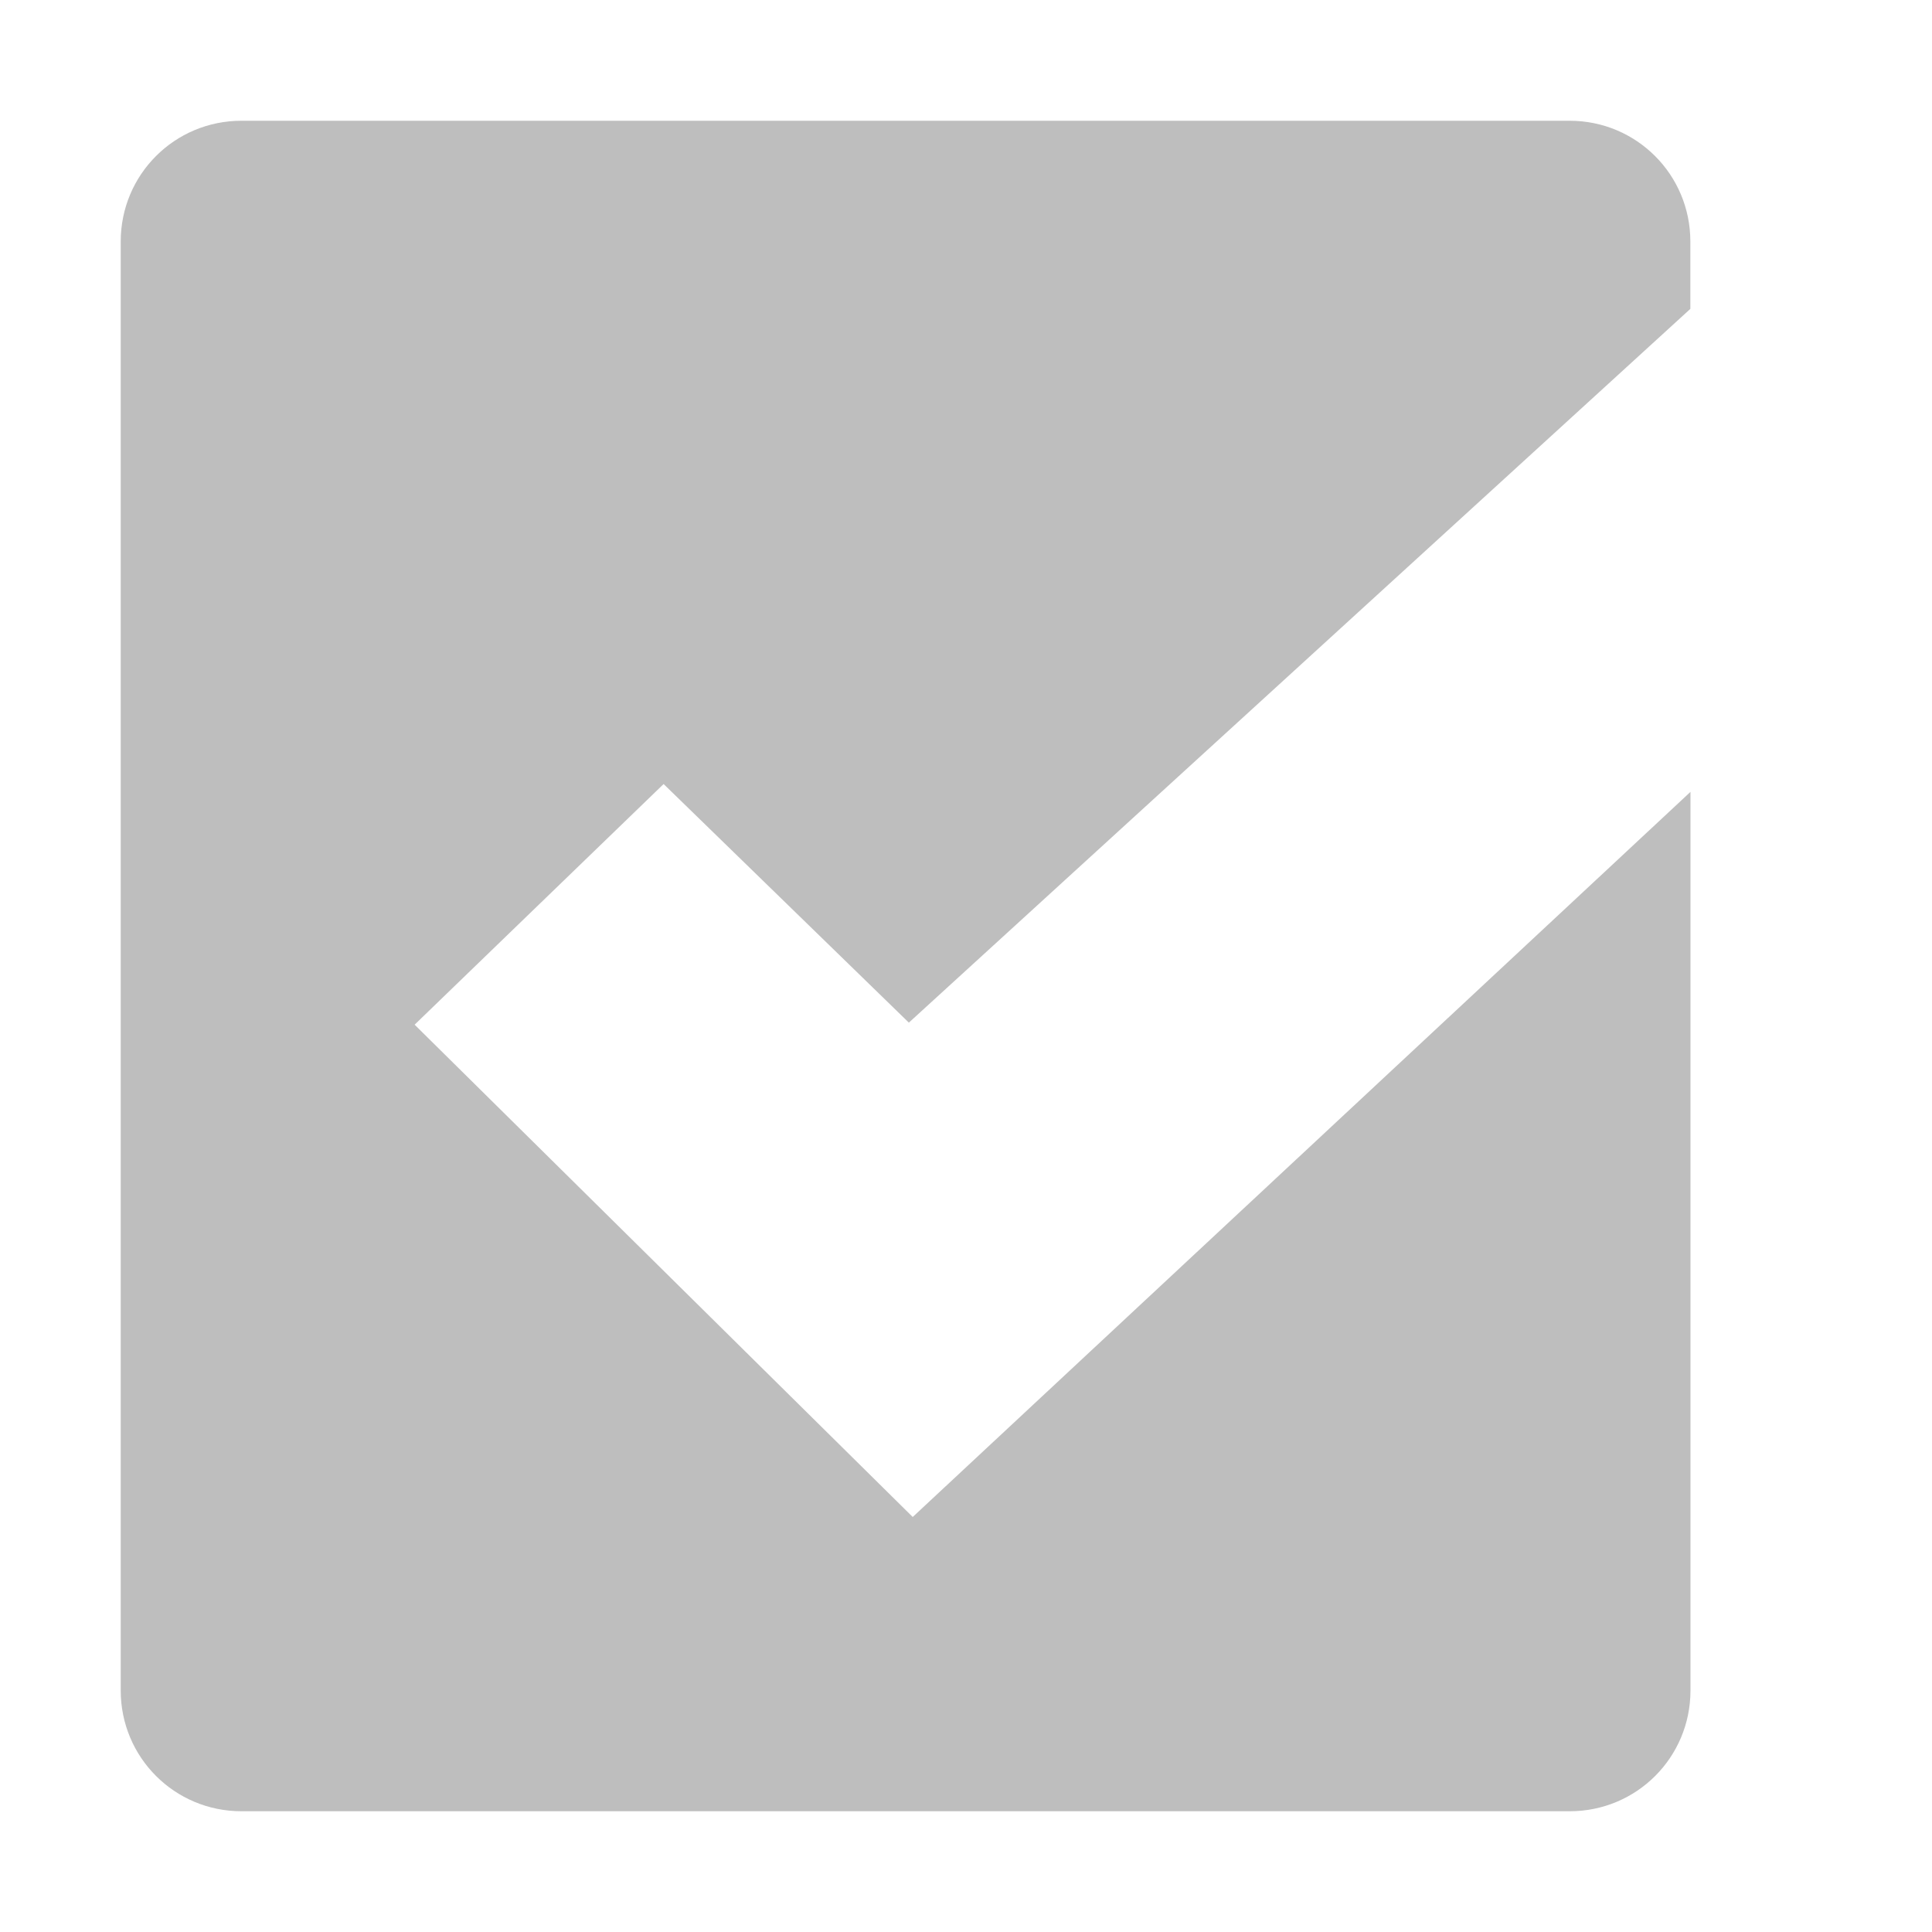
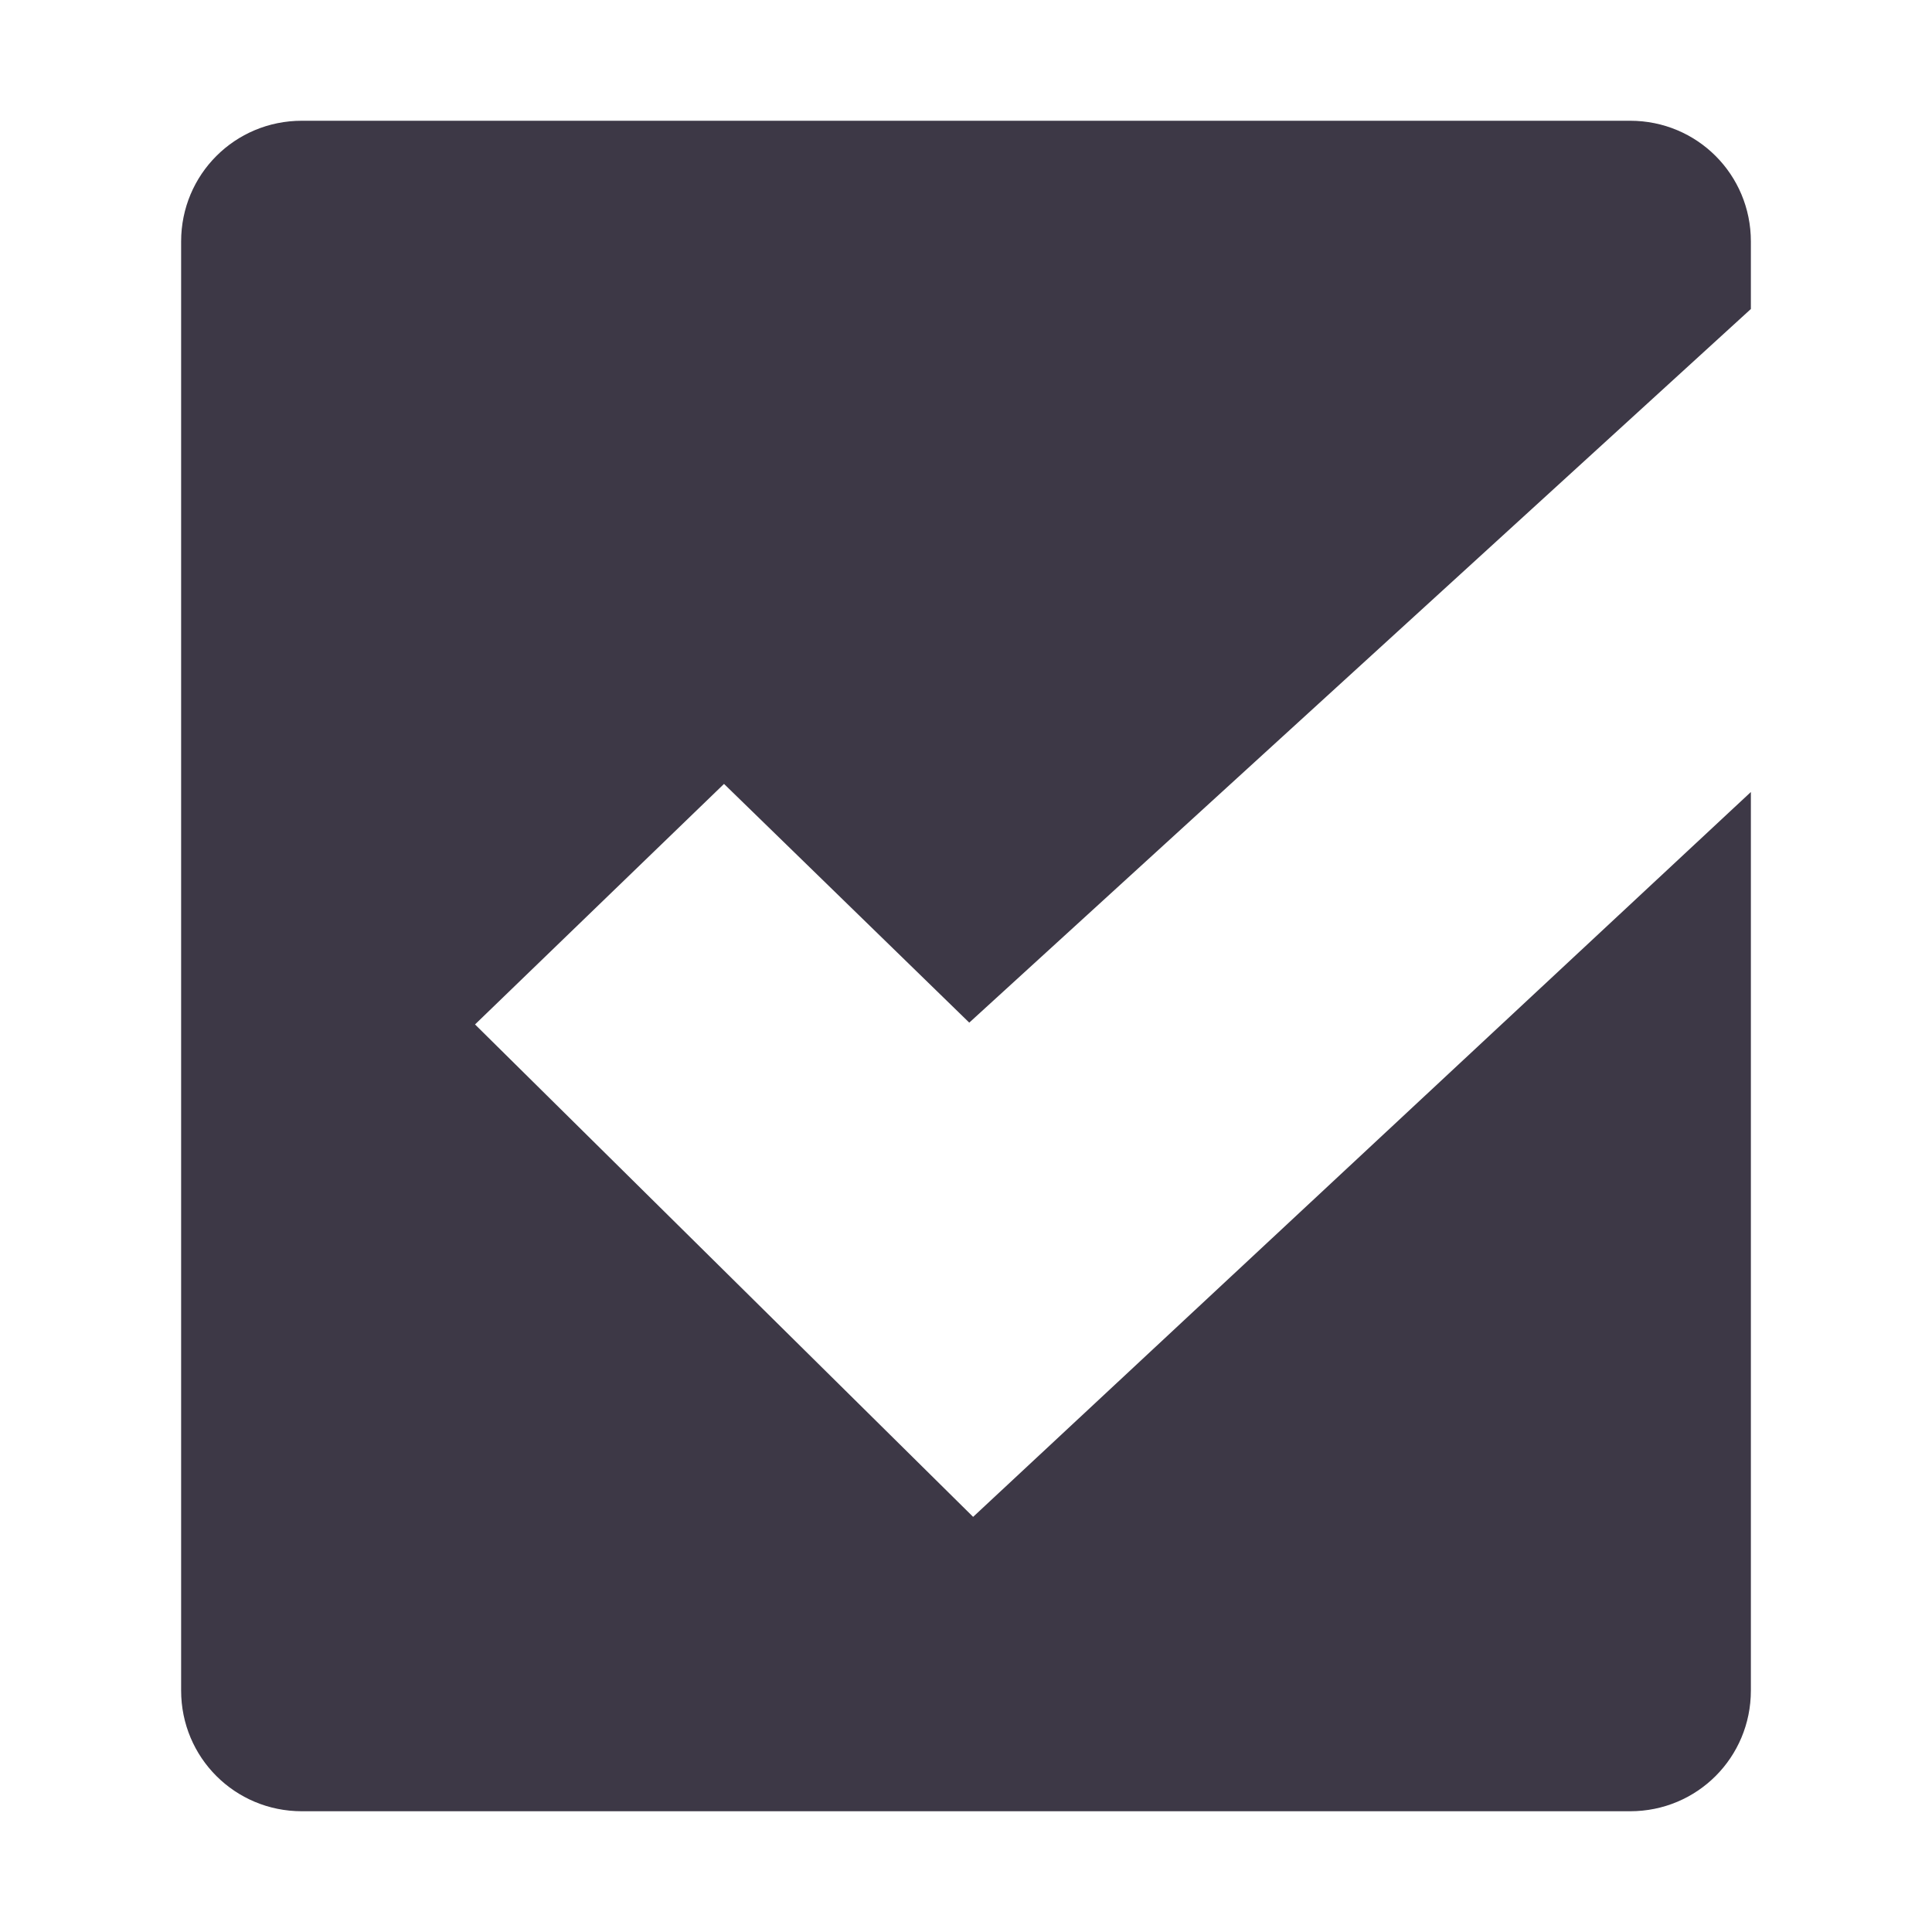
- <svg xmlns="http://www.w3.org/2000/svg" xmlns:ns1="http://www.openswatchbook.org/uri/2009/osb" height="16" id="svg7384" version="1.1" width="16">
-   <defs id="defs7386">
-     <linearGradient id="linearGradient7212" ns1:paint="solid">
-       <stop id="stop7214" offset="0" style="stop-color:#000000;stop-opacity:1;" />
-     </linearGradient>
-   </defs>
-   <g id="layer9" style="display:inline" transform="translate(-423.0002,105)">
-     <path d="m 425,-104 c -0.554,0 -1,0.446 -1,1 l 0,12 c 0,0.554 0.446,1 1,1 l 11,0 c 0.554,0 1,-0.446 1,-1 l 0,-7.442 -6.441,6.005 -4.125,-4.077 2.062,-1.993 2.031,1.976 6.472,-5.911 0,-0.558 c 0,-0.554 -0.446,-1 -1,-1 z" id="path12360" style="fill:#bebebe;fill-opacity:1;stroke:none" />
+ <svg xmlns="http://www.w3.org/2000/svg" width="16px" height="16px" viewBox="0 0 16 16" version="1.1">
+   <g id="surface848">
+     <path style=" stroke:none;fill-rule:nonzero;fill:rgb(23.922%,21.961%,27.451%);fill-opacity:1;" d="M 2.5 1 C 1.945 1 1.5 1.445 1.5 2 L 1.5 14 C 1.5 14.555 1.945 15 2.5 15 L 13.5 15 C 14.055 15 14.5 14.555 14.5 14 L 14.5 6.559 L 8.059 12.562 L 3.934 8.484 L 5.996 6.492 L 8.027 8.469 L 14.5 2.559 L 14.5 2 C 14.5 1.445 14.055 1 13.5 1 Z M 2.5 1 " />
  </g>
</svg>
